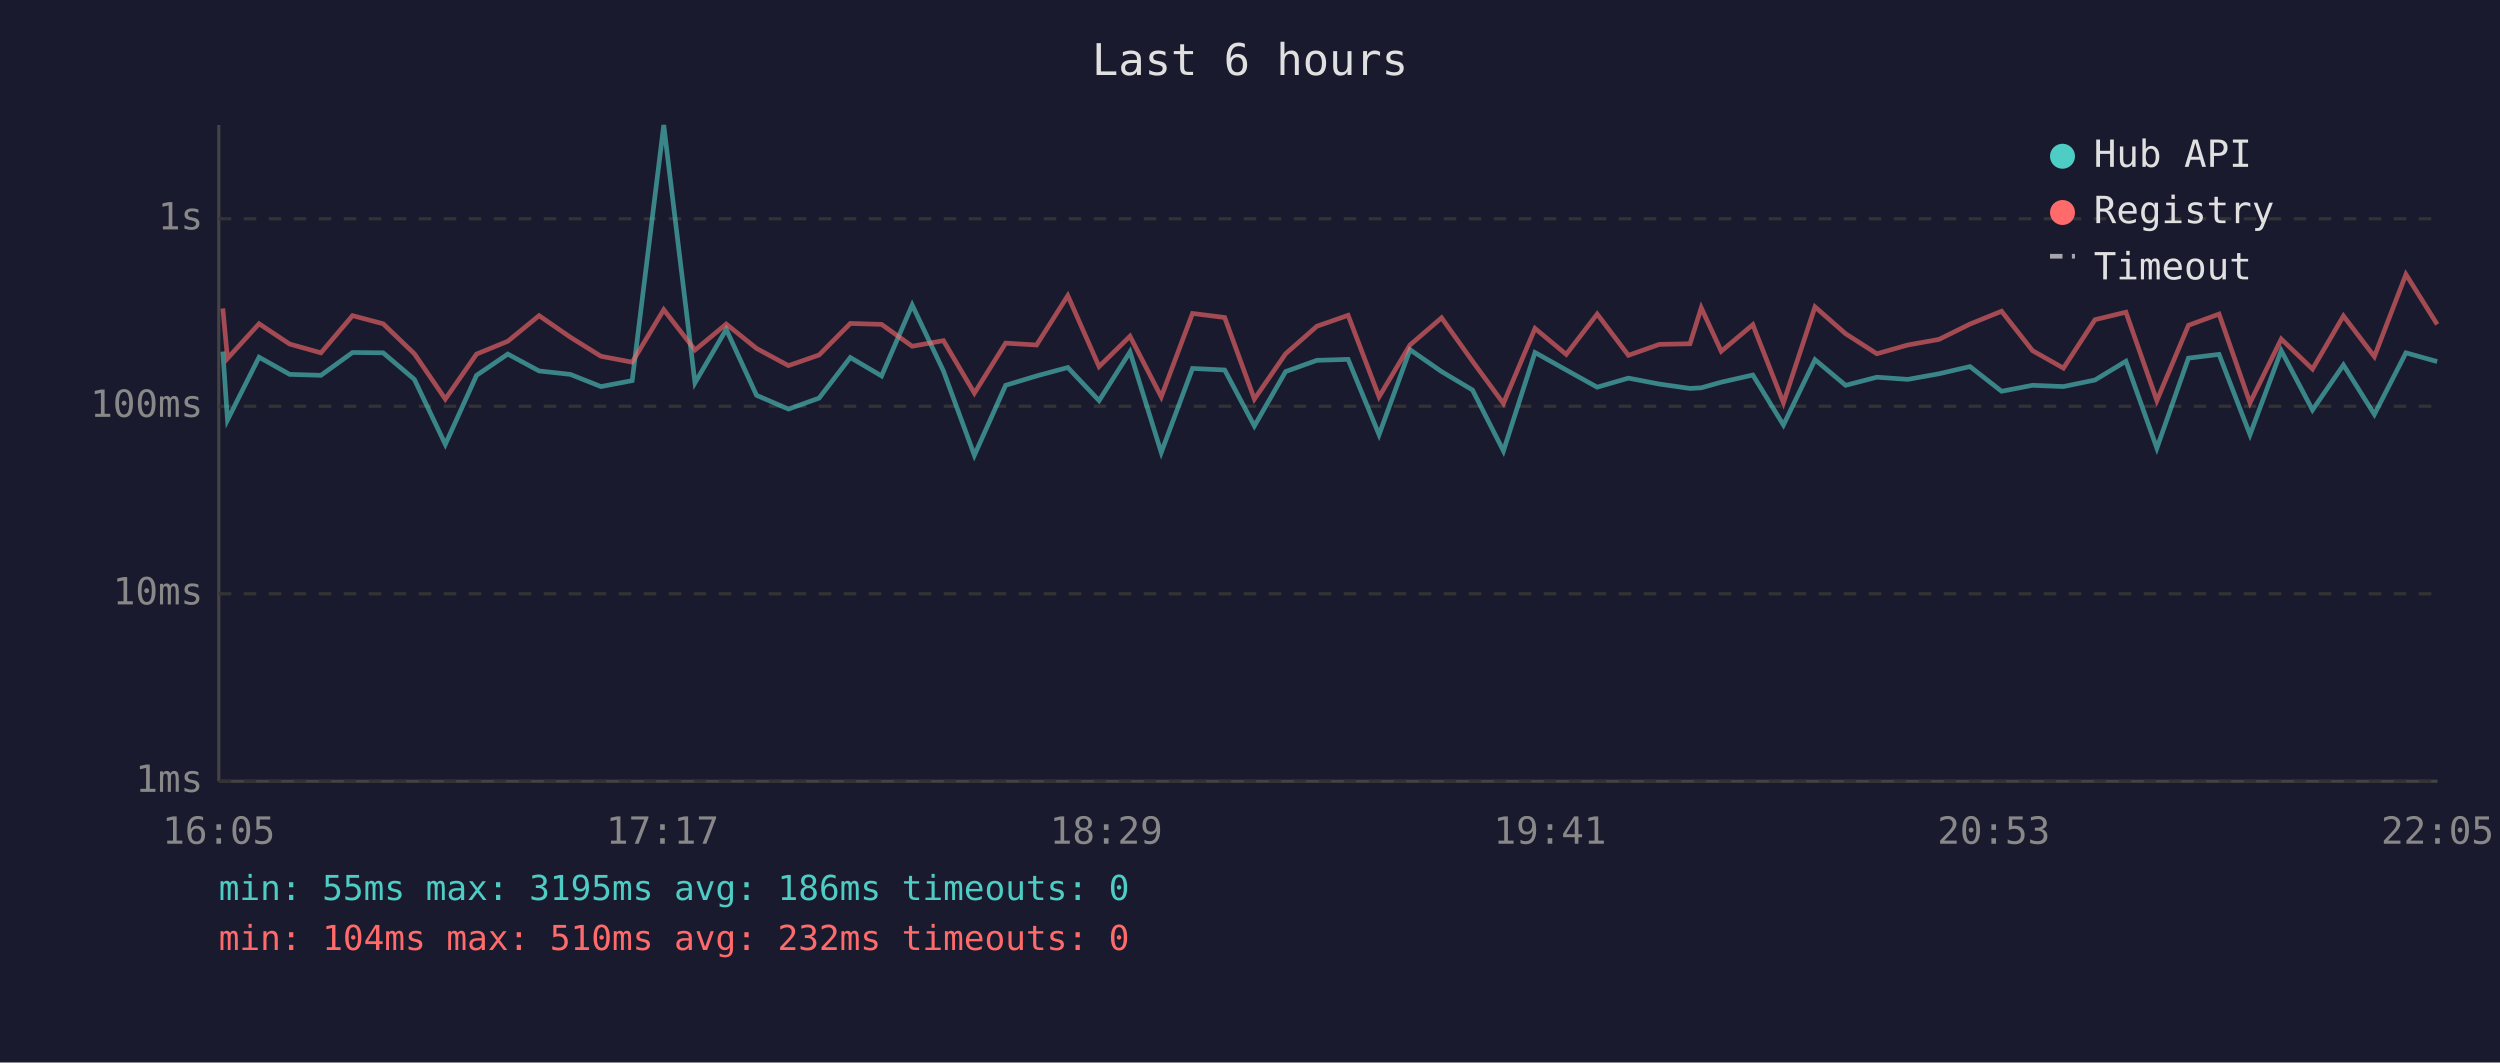
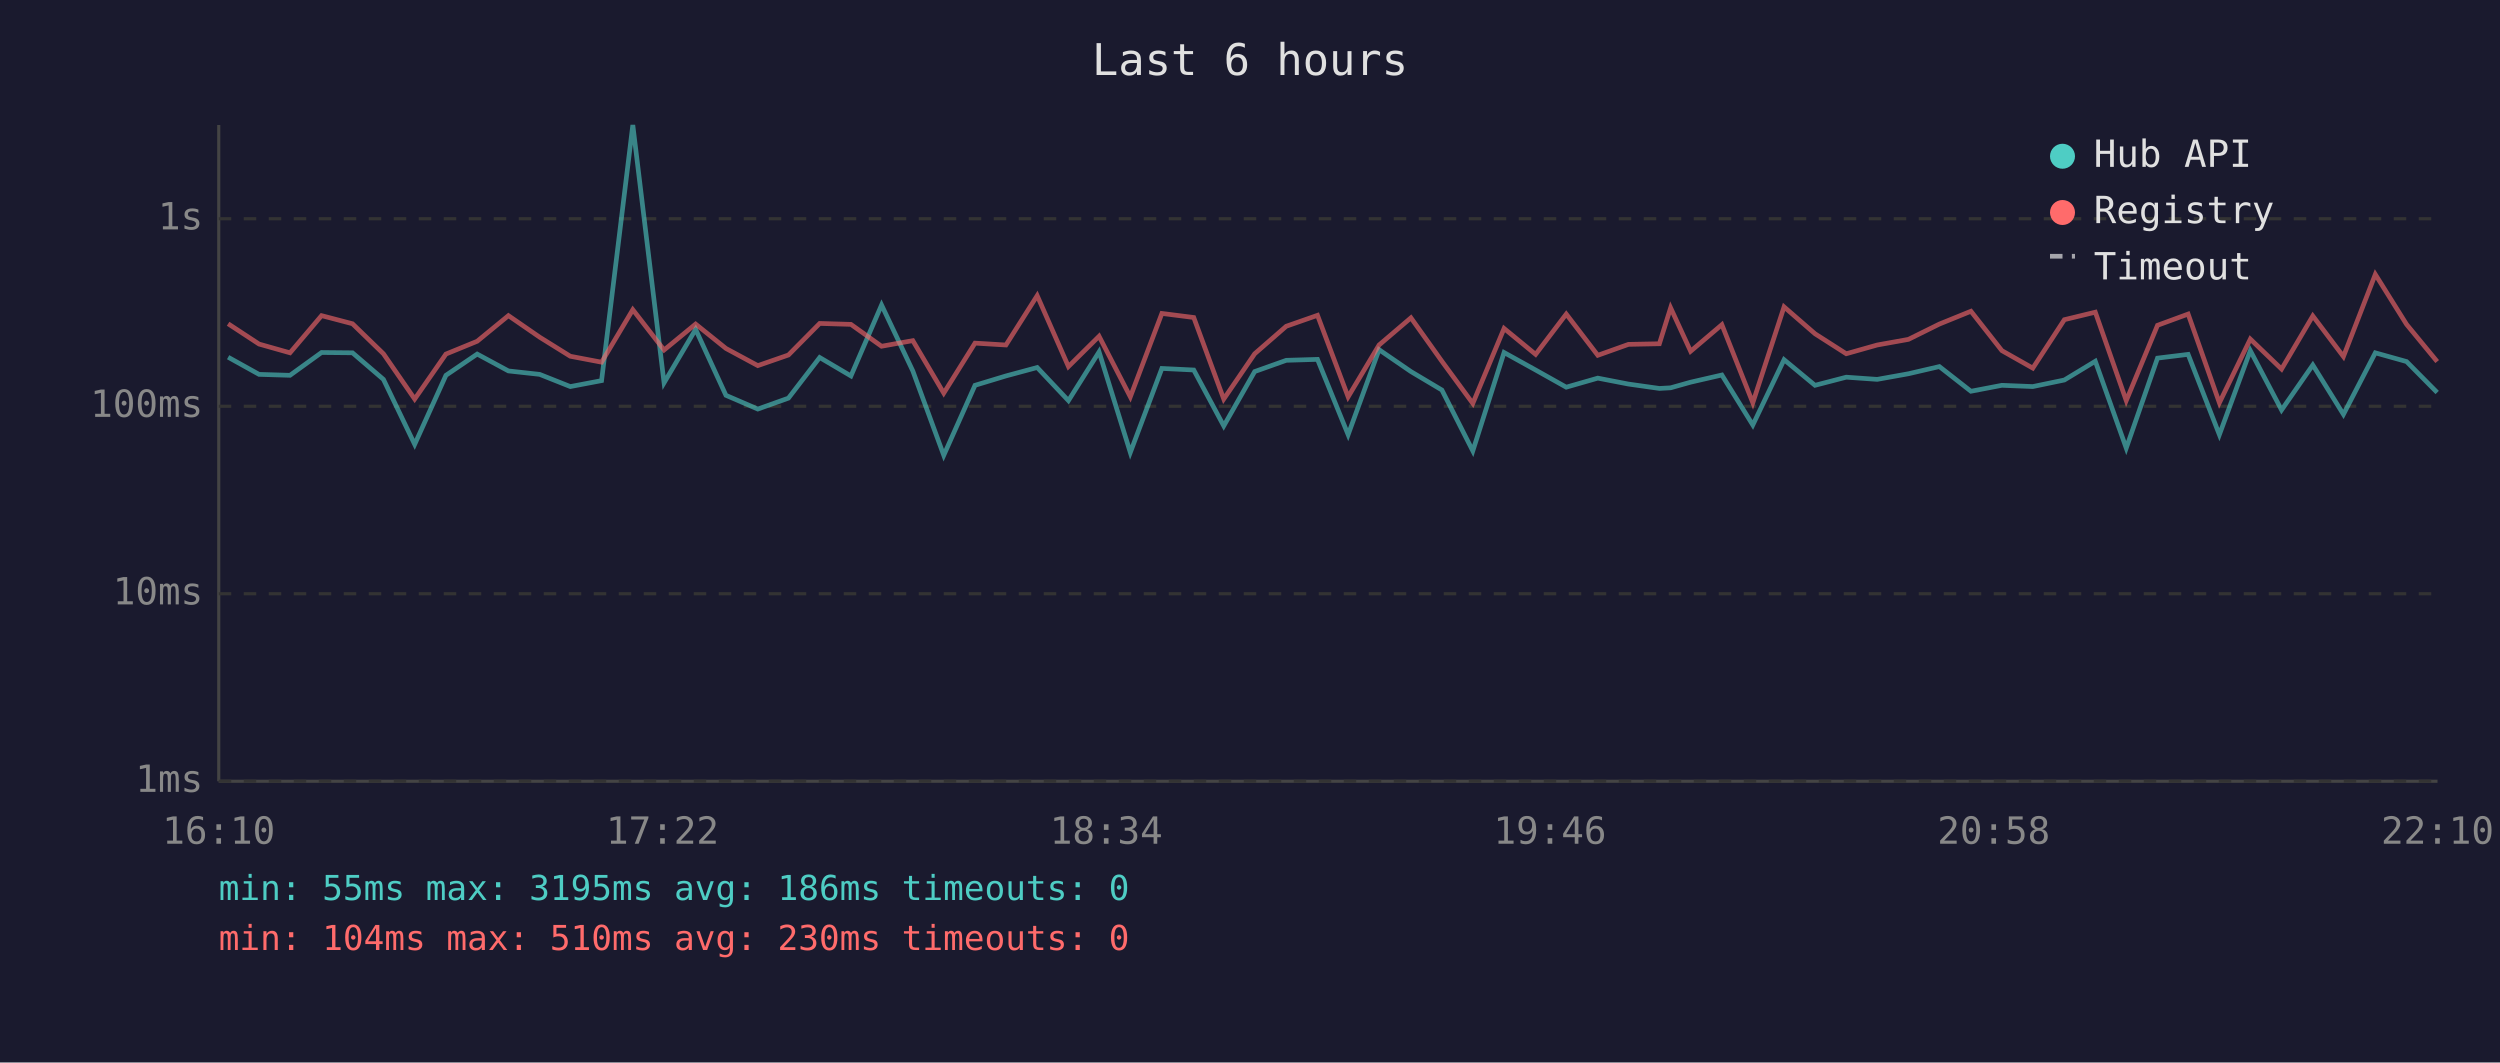
<svg xmlns="http://www.w3.org/2000/svg" viewBox="0 0 800 340" font-family="monospace" font-size="12">
  <rect width="800" height="340" fill="#1a1a2e" />
  <text x="400" y="24" fill="#e0e0e0" font-size="14" text-anchor="middle">Last 6 hours</text>
  <line x1="70" y1="40" x2="70" y2="250" stroke="#444" stroke-width="1" />
  <line x1="70" y1="250" x2="780" y2="250" stroke="#444" stroke-width="1" />
  <line x1="70" y1="250" x2="780" y2="250" stroke="#333" stroke-width="1" stroke-dasharray="4" />
  <text x="65" y="250" fill="#888" text-anchor="end" dominant-baseline="middle">1ms</text>
  <line x1="70" y1="190" x2="780" y2="190" stroke="#333" stroke-width="1" stroke-dasharray="4" />
  <text x="65" y="190" fill="#888" text-anchor="end" dominant-baseline="middle">10ms</text>
  <line x1="70" y1="130" x2="780" y2="130" stroke="#333" stroke-width="1" stroke-dasharray="4" />
  <text x="65" y="130" fill="#888" text-anchor="end" dominant-baseline="middle">100ms</text>
  <line x1="70" y1="70" x2="780" y2="70" stroke="#333" stroke-width="1" stroke-dasharray="4" />
  <text x="65" y="70" fill="#888" text-anchor="end" dominant-baseline="middle">1s</text>
-   <text x="70" y="270" fill="#888" text-anchor="middle">16:05</text>
-   <text x="212" y="270" fill="#888" text-anchor="middle">17:17</text>
-   <text x="354" y="270" fill="#888" text-anchor="middle">18:29</text>
-   <text x="496" y="270" fill="#888" text-anchor="middle">19:41</text>
-   <text x="638" y="270" fill="#888" text-anchor="middle">20:53</text>
-   <text x="780" y="270" fill="#888" text-anchor="middle">22:05</text>
-   <polyline points="71.3,112.5 72.8,134.4 82.9,114.3 92.7,119.8 102.7,120.1 112.8,112.8 122.6,112.9 132.6,121.4 142.5,142.2 152.5,120.1 162.5,113.3 172.5,118.7 182.5,119.8 192.3,123.7 202.3,121.8 212.4,40.0 222.4,122.5 232.4,105.4 242.1,126.5 252.3,130.9 262.1,127.4 272.1,114.4 282.1,120.3 291.9,97.6 301.9,118.7 311.8,145.7 321.8,123.3 331.7,120.3 341.7,117.6 351.7,128.2 361.6,112.6 371.6,144.8 381.6,117.9 391.9,118.4 401.4,136.3 411.4,118.9 421.4,115.3 431.4,115.0 441.3,139.1 451.2,111.9 461.3,118.9 471.2,124.8 481.1,144.3 491.2,112.8 501.2,118.4 511.1,123.9 521.1,121.0 531.0,122.9 540.8,124.3 544.4,124.1 550.8,122.3 560.9,120.0 570.7,136.0 580.8,115.1 590.6,123.3 600.6,120.7 610.5,121.4 620.5,119.6 630.4,117.3 640.5,125.2 650.4,123.3 660.3,123.7 670.4,121.6 680.3,115.6 690.2,143.4 700.3,114.6 710.1,113.4 720.0,139.1 730.0,112.2 740.0,131.2 749.9,116.8 759.8,132.6 769.9,112.9 779.9,115.7" fill="none" stroke="#4ecdc4" stroke-width="1.5" opacity="0.6" />
-   <polyline points="71.3,98.7 72.8,114.7 82.9,103.6 92.7,110.1 102.7,112.9 112.8,101.0 122.6,103.6 132.6,113.2 142.5,127.7 152.5,113.3 162.5,109.2 172.5,101.0 182.5,107.9 192.3,114.0 202.3,115.9 212.4,99.1 222.4,112.0 232.4,103.7 242.1,111.5 252.3,117.0 262.1,113.6 272.1,103.5 282.1,103.8 291.9,110.8 301.9,109.0 311.8,125.8 321.8,109.8 331.7,110.4 341.7,94.6 351.7,117.3 361.6,107.6 371.6,127.0 381.6,100.3 391.9,101.6 401.4,127.7 411.4,113.2 421.4,104.4 431.4,100.9 441.3,127.0 451.2,110.4 461.3,101.7 471.2,115.6 481.1,129.1 491.2,105.1 501.2,113.4 511.1,100.5 521.1,113.7 531.0,110.2 540.8,110.0 544.4,98.5 550.8,112.4 560.9,103.9 570.7,128.9 580.8,98.2 590.6,106.8 600.6,113.2 610.5,110.4 620.5,108.6 630.4,103.7 640.5,99.6 650.4,112.2 660.3,117.8 670.4,102.3 680.3,99.9 690.2,128.2 700.3,104.1 710.1,100.5 720.0,128.9 730.0,108.5 740.0,118.1 749.9,101.1 759.8,114.1 769.9,87.8 779.9,103.8" fill="none" stroke="#ff6b6b" stroke-width="1.5" opacity="0.6" />
+   <text x="70" y="270" fill="#888" text-anchor="middle">16:10</text>
+   <text x="212" y="270" fill="#888" text-anchor="middle">17:22</text>
+   <text x="354" y="270" fill="#888" text-anchor="middle">18:34</text>
+   <text x="496" y="270" fill="#888" text-anchor="middle">19:46</text>
+   <text x="638" y="270" fill="#888" text-anchor="middle">20:58</text>
+   <text x="780" y="270" fill="#888" text-anchor="middle">22:10</text>
+   <polyline points="73.0,114.3 82.9,119.8 92.8,120.1 102.9,112.8 112.8,112.9 122.7,121.4 132.7,142.2 142.7,120.1 152.7,113.3 162.7,118.7 172.7,119.8 182.5,123.7 192.5,121.8 202.5,40.0 212.5,122.5 222.6,105.4 232.3,126.5 242.5,130.9 252.3,127.4 262.3,114.4 272.3,120.3 282.1,97.6 292.1,118.7 302.0,145.7 312.0,123.3 321.9,120.3 331.9,117.6 341.9,128.2 351.7,112.6 361.7,144.8 371.8,117.9 382.0,118.4 391.6,136.3 401.5,118.9 411.6,115.3 421.6,115.0 431.4,139.1 441.3,111.9 451.5,118.9 461.4,124.8 471.3,144.3 481.3,112.8 491.4,118.4 501.2,123.9 511.3,121.0 521.1,122.9 531.0,124.3 534.6,124.1 541.0,122.3 551.0,120.0 560.9,136.0 570.9,115.1 580.8,123.3 590.8,120.7 600.7,121.4 610.7,119.6 620.6,117.3 630.7,125.2 640.6,123.3 650.5,123.7 660.6,121.6 670.5,115.6 680.4,143.4 690.4,114.6 700.2,113.4 710.2,139.1 720.1,112.2 730.1,131.2 740.1,116.8 749.9,132.6 760.1,112.9 770.1,115.7 779.9,125.6" fill="none" stroke="#4ecdc4" stroke-width="1.5" opacity="0.6" />
+   <polyline points="73.0,103.6 82.9,110.1 92.8,112.9 102.9,101.0 112.8,103.6 122.7,113.2 132.7,127.7 142.7,113.3 152.7,109.2 162.7,101.0 172.7,107.9 182.5,114.0 192.5,115.9 202.5,99.1 212.5,112.0 222.6,103.7 232.3,111.5 242.5,117.0 252.3,113.6 262.3,103.5 272.3,103.8 282.1,110.8 292.1,109.0 302.0,125.8 312.0,109.8 321.9,110.4 331.9,94.6 341.9,117.3 351.7,107.6 361.7,127.0 371.8,100.3 382.0,101.6 391.6,127.7 401.5,113.2 411.6,104.4 421.6,100.9 431.4,127.0 441.3,110.4 451.5,101.7 461.4,115.6 471.3,129.1 481.3,105.1 491.4,113.4 501.2,100.5 511.3,113.7 521.1,110.2 531.0,110.0 534.6,98.5 541.0,112.4 551.0,103.9 560.9,128.9 570.9,98.2 580.8,106.8 590.8,113.2 600.7,110.4 610.7,108.6 620.6,103.7 630.7,99.6 640.6,112.2 650.5,117.8 660.6,102.3 670.5,99.9 680.4,128.2 690.4,104.1 700.2,100.5 710.2,128.9 720.1,108.5 730.1,118.1 740.1,101.1 749.9,114.1 760.1,87.8 770.1,103.8 779.9,115.7" fill="none" stroke="#ff6b6b" stroke-width="1.5" opacity="0.6" />
  <circle cx="660" cy="50" r="4" fill="#4ecdc4" />
  <text x="670" y="50" fill="#e0e0e0" dominant-baseline="middle">Hub API</text>
  <circle cx="660" cy="68" r="4" fill="#ff6b6b" />
  <text x="670" y="68" fill="#e0e0e0" dominant-baseline="middle">Registry</text>
  <line x1="656" y1="82" x2="664" y2="82" stroke="#e0e0e0" stroke-width="1.5" stroke-dasharray="4,3" opacity="0.7" />
  <text x="670" y="86" fill="#e0e0e0" dominant-baseline="middle">Timeout</text>
  <text x="70" y="288" fill="#4ecdc4" font-size="11">min: 55ms  max: 3195ms  avg: 186ms  timeouts: 0</text>
-   <text x="70" y="304" fill="#ff6b6b" font-size="11">min: 104ms  max: 510ms  avg: 232ms  timeouts: 0</text>
+   <text x="70" y="304" fill="#ff6b6b" font-size="11">min: 104ms  max: 510ms  avg: 230ms  timeouts: 0</text>
</svg>
